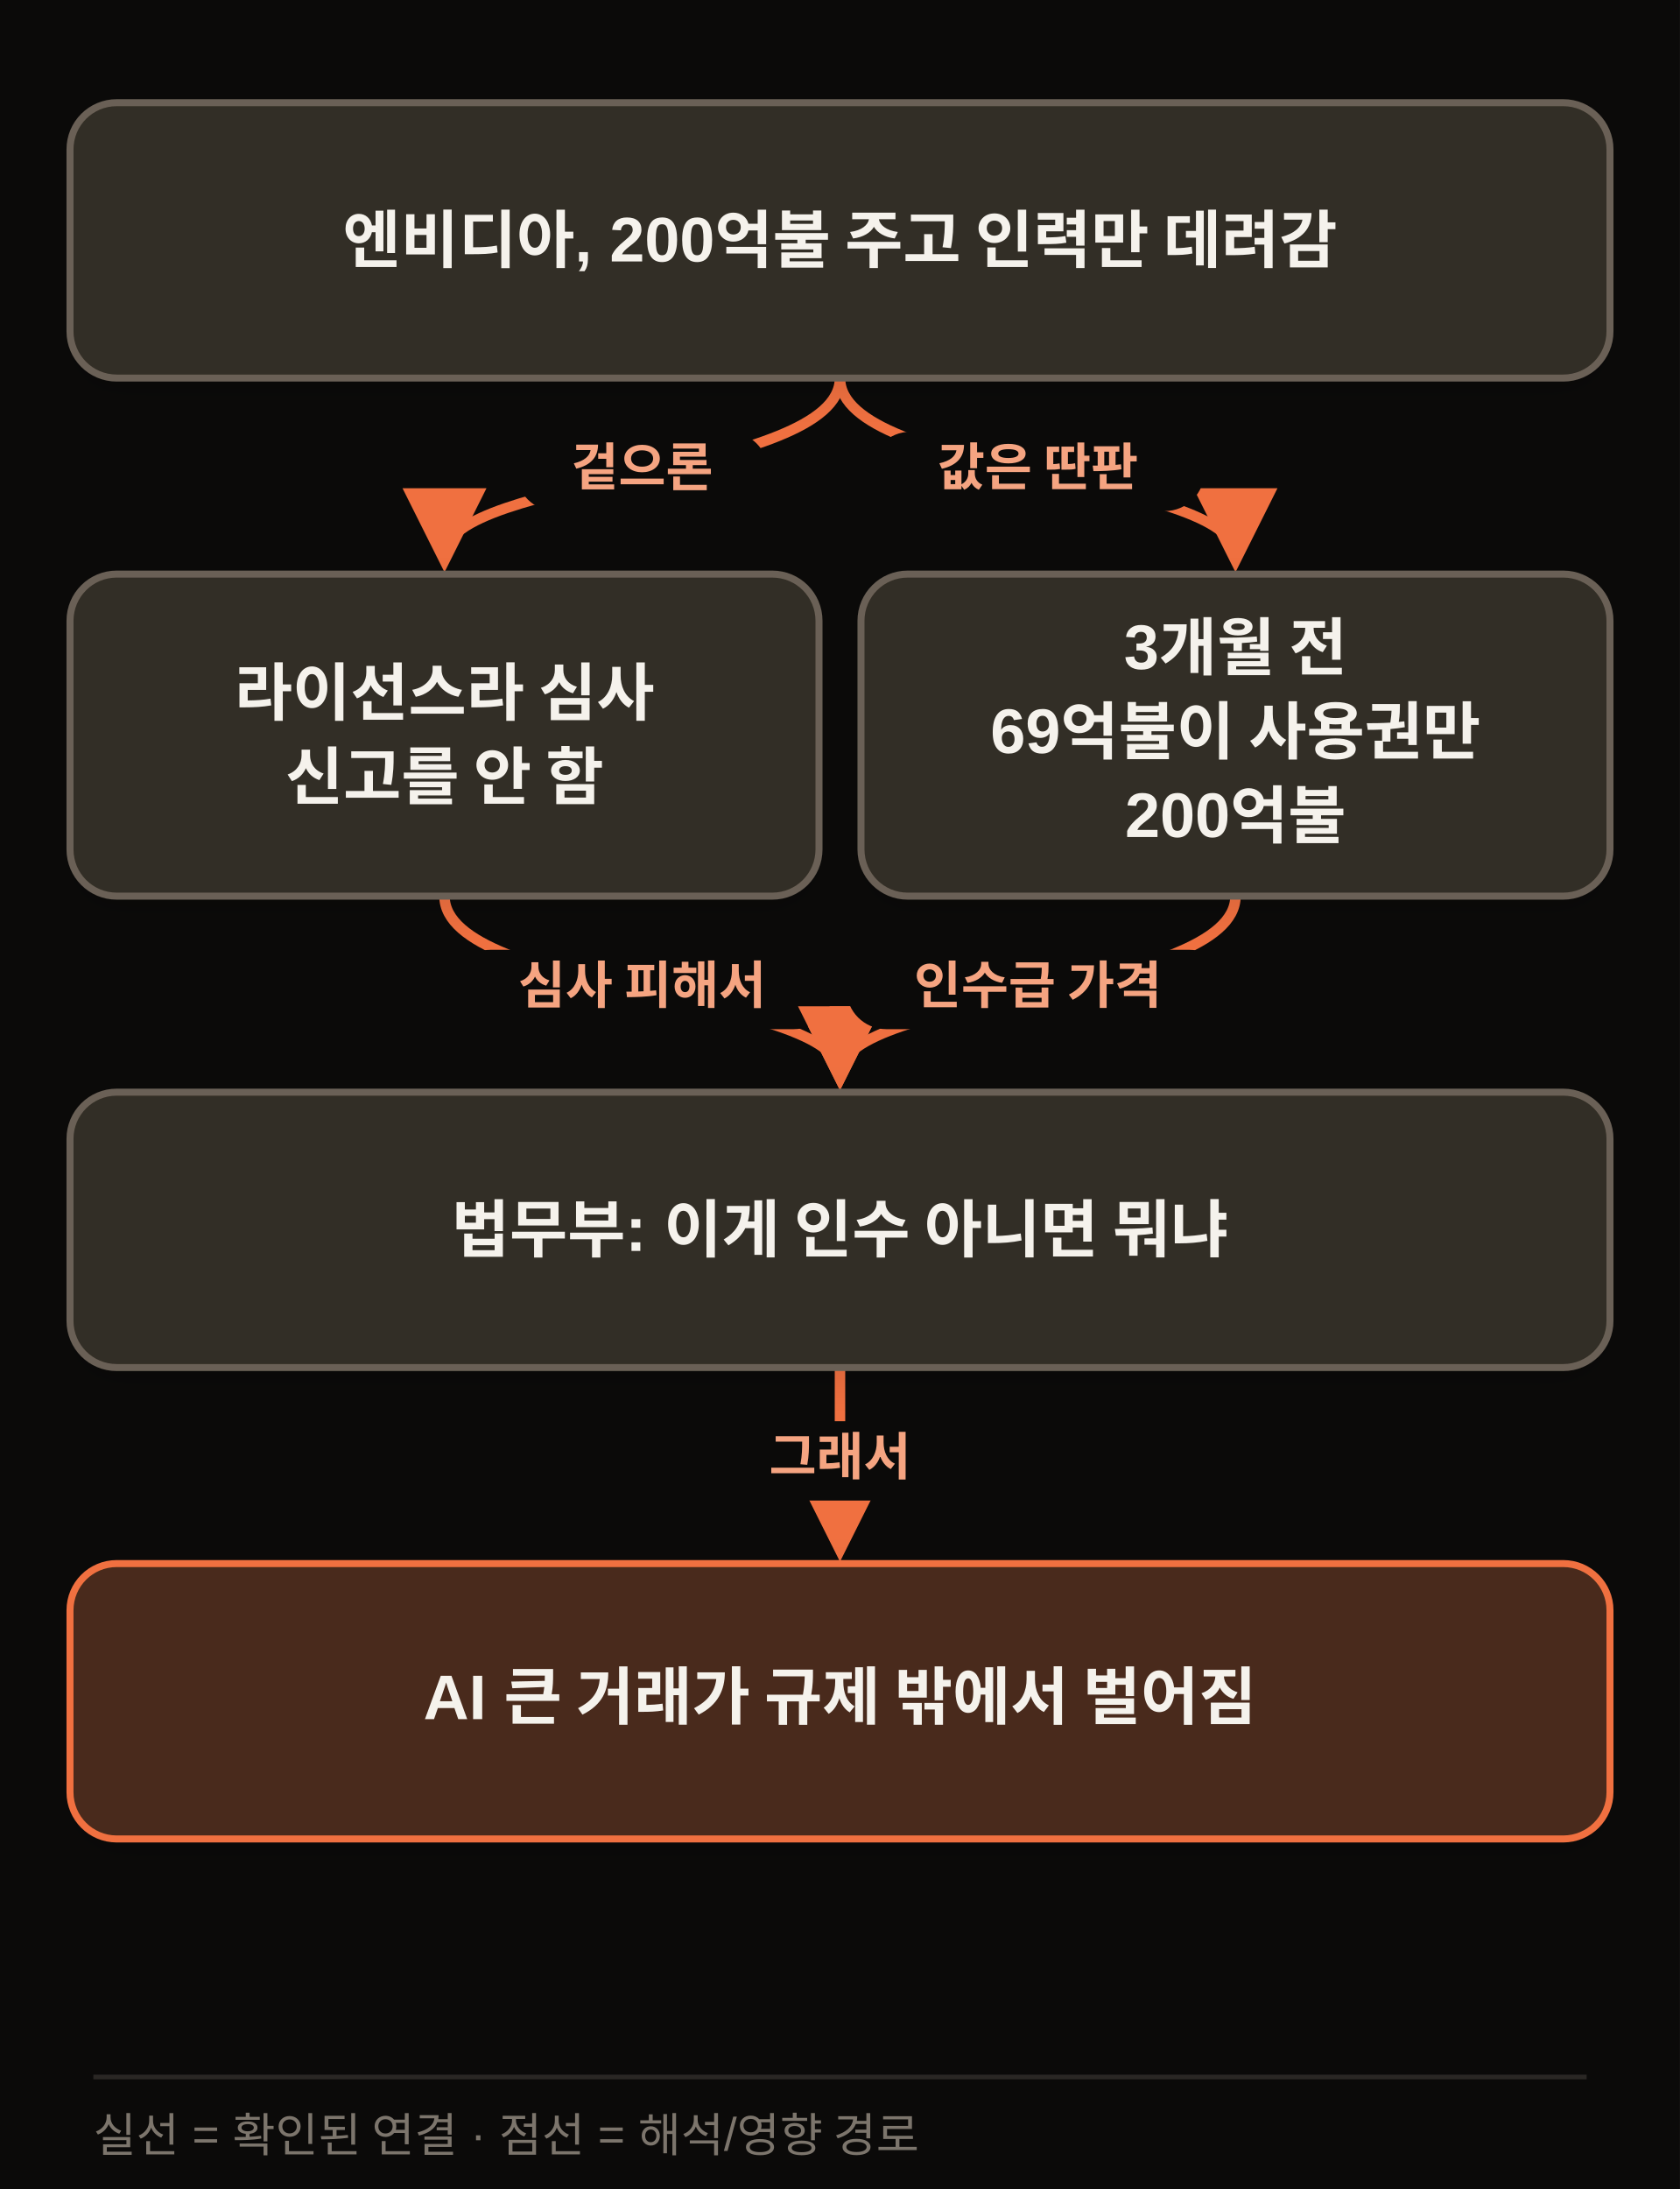
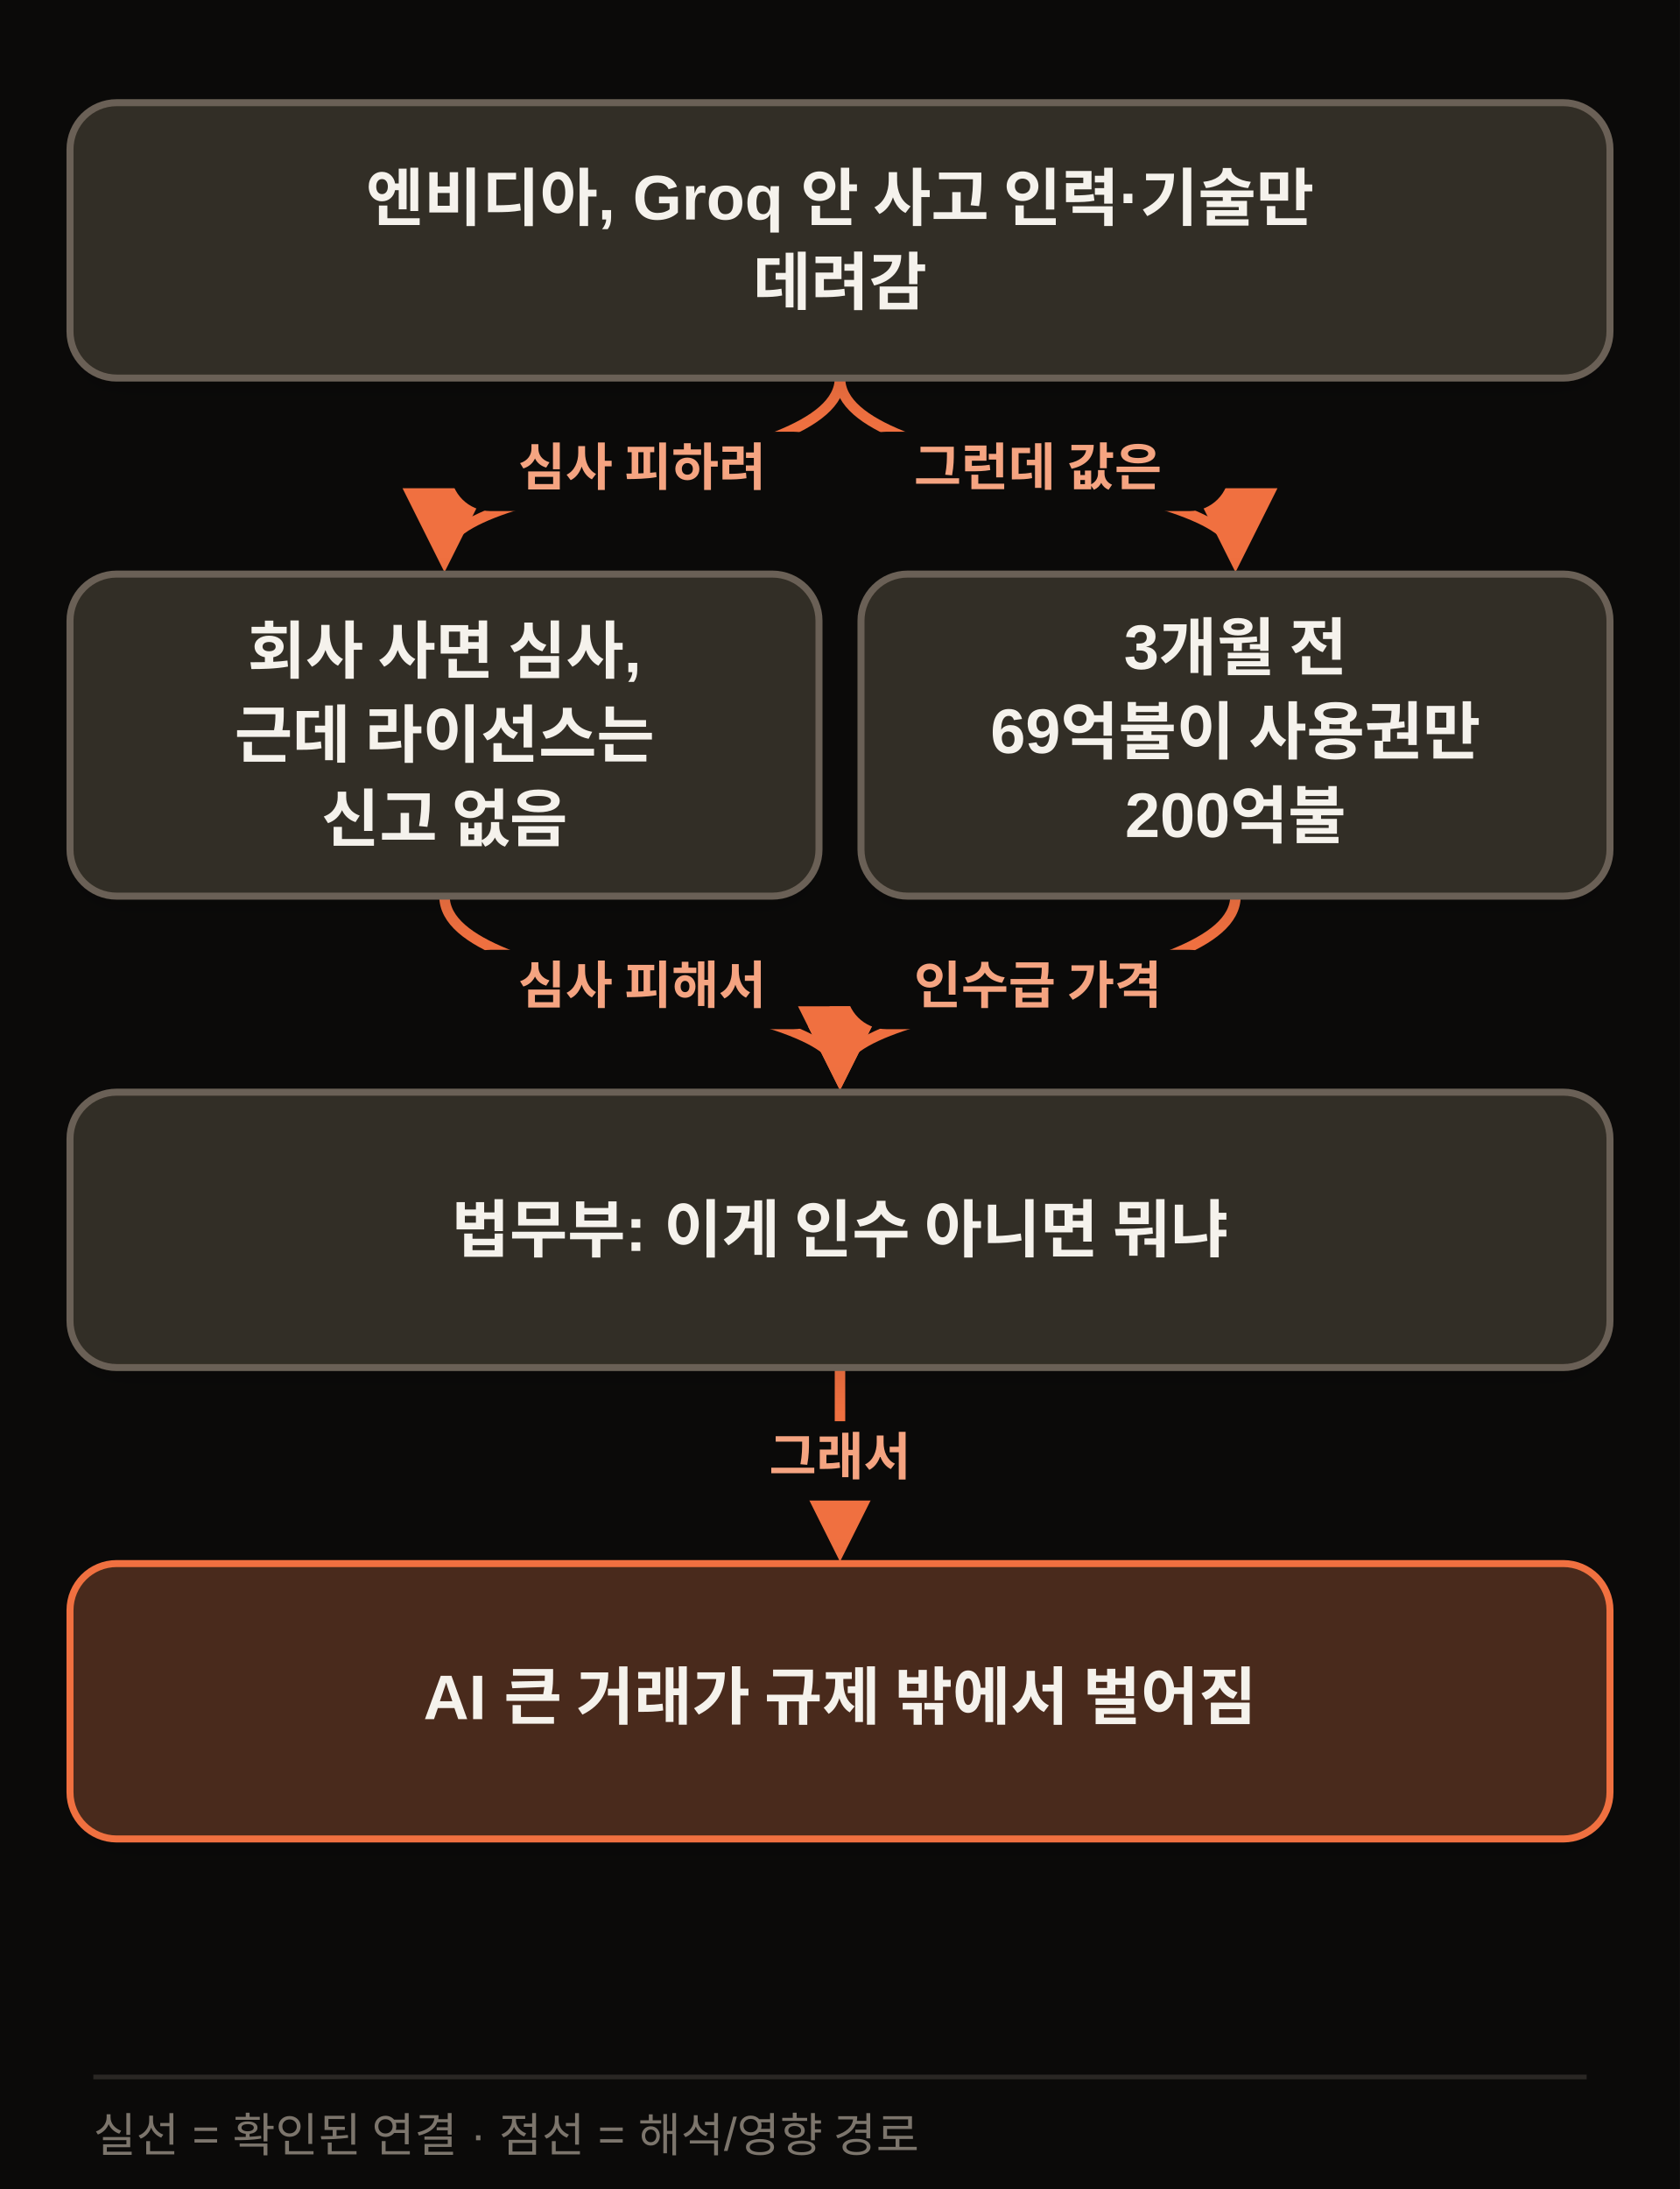
<svg xmlns="http://www.w3.org/2000/svg" width="720" height="938" viewBox="0 0 720 938" class="morning-diagram morning-diagram-mobile" data-mobile-layout="same-topology" data-motion-orientation="TB" data-motion-steps="7">
  <defs>
    <filter id="shadow" x="-20%" y="-20%" width="140%" height="160%">
      <feDropShadow dx="0" dy="6" stdDeviation="8" flood-color="#111111" flood-opacity=".09" />
    </filter>
    <marker id="arrow" viewBox="0 0 10 10" refX="8" refY="5" markerWidth="8" markerHeight="8" orient="auto-start-reverse">
      <path d="M 0 0 L 10 5 L 0 10 z" fill="#F07040" />
    </marker>
  </defs>
  <rect width="720" height="938" fill="#0B0A09" />
  <g class="motion-step motion-edge" data-motion-step="1" data-from="A" data-to="B" style="--motion-delay:680ms">
    <path d="M 360.0 162.0 C 360.0 204.0, 190.5 204.0, 190.5 238.0" fill="none" stroke="#F07040" stroke-width="4.5" marker-end="url(#arrow)" />
-     <rect x="221.2" y="185.0" width="108" height="34" rx="17" fill="#0B0A09" />
-     <text x="275.2" y="208.0" text-anchor="middle" font-family="Apple SD Gothic Neo,Malgun Gothic,Arial,sans-serif" font-size="22" font-weight="800" fill="#F5A481">겉으론</text>
+     <rect x="193.2" y="185.0" width="164" height="34" rx="17" fill="#0B0A09" />
+     <text x="275.2" y="208.0" text-anchor="middle" font-family="Apple SD Gothic Neo,Malgun Gothic,Arial,sans-serif" font-size="22" font-weight="800" fill="#F5A481">심사 피하려</text>
  </g>
  <g class="motion-step motion-edge" data-motion-step="1" data-from="A" data-to="C" style="--motion-delay:2040ms">
    <path d="M 360.0 162.0 C 360.0 204.0, 529.5 204.0, 529.5 238.0" fill="none" stroke="#F07040" stroke-width="4.5" marker-end="url(#arrow)" />
-     <rect x="373.2" y="185.0" width="143" height="34" rx="17" fill="#0B0A09" />
-     <text x="444.8" y="208.0" text-anchor="middle" font-family="Apple SD Gothic Neo,Malgun Gothic,Arial,sans-serif" font-size="22" font-weight="800" fill="#F5A481">값은 딴판</text>
+     <rect x="362.8" y="185.0" width="164" height="34" rx="17" fill="#0B0A09" />
+     <text x="444.8" y="208.0" text-anchor="middle" font-family="Apple SD Gothic Neo,Malgun Gothic,Arial,sans-serif" font-size="22" font-weight="800" fill="#F5A481">그런데 값은</text>
  </g>
  <g class="motion-step motion-edge" data-motion-step="3" data-from="B" data-to="D" style="--motion-delay:3400ms">
    <path d="M 190.5 384.0 C 190.5 426.0, 360.0 426.0, 360.0 460.0" fill="none" stroke="#F07040" stroke-width="4.5" marker-end="url(#arrow)" />
    <rect x="193.2" y="407.0" width="164" height="34" rx="17" fill="#0B0A09" />
    <text x="275.2" y="430.0" text-anchor="middle" font-family="Apple SD Gothic Neo,Malgun Gothic,Arial,sans-serif" font-size="22" font-weight="800" fill="#F5A481">심사 피해서</text>
  </g>
  <g class="motion-step motion-edge" data-motion-step="3" data-from="C" data-to="D" style="--motion-delay:4080ms">
    <path d="M 529.5 384.0 C 529.5 426.0, 360.0 426.0, 360.0 460.0" fill="none" stroke="#F07040" stroke-width="4.5" marker-end="url(#arrow)" />
    <rect x="362.8" y="407.0" width="164" height="34" rx="17" fill="#0B0A09" />
    <text x="444.8" y="430.0" text-anchor="middle" font-family="Apple SD Gothic Neo,Malgun Gothic,Arial,sans-serif" font-size="22" font-weight="800" fill="#F5A481">인수급 가격</text>
  </g>
  <g class="motion-step motion-edge" data-motion-step="5" data-from="D" data-to="E" style="--motion-delay:5440ms">
    <path d="M 360.0 586.0 L 360.0 662.0" fill="none" stroke="#F07040" stroke-width="4.5" marker-end="url(#arrow)" />
    <rect x="306.0" y="609.0" width="108" height="34" rx="17" fill="#0B0A09" />
    <text x="360.0" y="632.0" text-anchor="middle" font-family="Apple SD Gothic Neo,Malgun Gothic,Arial,sans-serif" font-size="22" font-weight="800" fill="#F5A481">그래서</text>
  </g>
  <g class="motion-step motion-node" data-motion-step="0" style="--motion-delay:0ms;--motion-accent-delay:640ms">
    <rect class="motion-node-shape" x="30.0" y="44.0" width="660.0" height="118.0" rx="20" fill="#332E26" stroke="#6B6156" stroke-width="3" filter="url(#shadow)" />
-     <text x="360.0" y="103.0" text-anchor="middle" dominant-baseline="middle" font-family="Apple SD Gothic Neo,Malgun Gothic,Arial,sans-serif" font-size="27" font-weight="800" fill="#F5F2EC">엔비디아, 200억불 주고 인력만 데려감</text>
+     <text x="360.0" y="85.0" text-anchor="middle" dominant-baseline="middle" font-family="Apple SD Gothic Neo,Malgun Gothic,Arial,sans-serif" font-size="27" font-weight="800" fill="#F5F2EC">엔비디아, Groq 안 사고 인력·기술만</text>
+     <text x="360.0" y="121.0" text-anchor="middle" dominant-baseline="middle" font-family="Apple SD Gothic Neo,Malgun Gothic,Arial,sans-serif" font-size="27" font-weight="800" fill="#F5F2EC">데려감</text>
  </g>
  <g class="motion-step motion-node" data-motion-step="2" style="--motion-delay:1360ms;--motion-accent-delay:2000ms">
    <rect class="motion-node-shape" x="30.0" y="246.0" width="321.0" height="138" rx="20" fill="#332E26" stroke="#6B6156" stroke-width="3" filter="url(#shadow)" />
-     <text x="190.5" y="297.0" text-anchor="middle" dominant-baseline="middle" font-family="Apple SD Gothic Neo,Malgun Gothic,Arial,sans-serif" font-size="27" font-weight="800" fill="#F5F2EC">라이선스라 심사</text>
-     <text x="190.5" y="333.0" text-anchor="middle" dominant-baseline="middle" font-family="Apple SD Gothic Neo,Malgun Gothic,Arial,sans-serif" font-size="27" font-weight="800" fill="#F5F2EC">신고를 안 함</text>
+     <text x="190.5" y="279.0" text-anchor="middle" dominant-baseline="middle" font-family="Apple SD Gothic Neo,Malgun Gothic,Arial,sans-serif" font-size="27" font-weight="800" fill="#F5F2EC">회사 사면 심사,</text>
+     <text x="190.5" y="315.0" text-anchor="middle" dominant-baseline="middle" font-family="Apple SD Gothic Neo,Malgun Gothic,Arial,sans-serif" font-size="27" font-weight="800" fill="#F5F2EC">근데 라이선스는</text>
+     <text x="190.5" y="351.0" text-anchor="middle" dominant-baseline="middle" font-family="Apple SD Gothic Neo,Malgun Gothic,Arial,sans-serif" font-size="27" font-weight="800" fill="#F5F2EC">신고 없음</text>
  </g>
  <g class="motion-step motion-node" data-motion-step="2" style="--motion-delay:2720ms;--motion-accent-delay:3360ms">
    <rect class="motion-node-shape" x="369.0" y="246.0" width="321.0" height="138" rx="20" fill="#332E26" stroke="#6B6156" stroke-width="3" filter="url(#shadow)" />
    <text x="529.5" y="279.0" text-anchor="middle" dominant-baseline="middle" font-family="Apple SD Gothic Neo,Malgun Gothic,Arial,sans-serif" font-size="27" font-weight="800" fill="#F5F2EC">3개월 전</text>
    <text x="529.5" y="315.0" text-anchor="middle" dominant-baseline="middle" font-family="Apple SD Gothic Neo,Malgun Gothic,Arial,sans-serif" font-size="27" font-weight="800" fill="#F5F2EC">69억불이 사용권만</text>
    <text x="529.5" y="351.0" text-anchor="middle" dominant-baseline="middle" font-family="Apple SD Gothic Neo,Malgun Gothic,Arial,sans-serif" font-size="27" font-weight="800" fill="#F5F2EC">200억불</text>
  </g>
  <g class="motion-step motion-node" data-motion-step="4" style="--motion-delay:4760ms;--motion-accent-delay:5400ms">
    <rect class="motion-node-shape" x="30.0" y="468.0" width="660.0" height="118.0" rx="20" fill="#332E26" stroke="#6B6156" stroke-width="3" filter="url(#shadow)" />
    <text x="360.0" y="527.0" text-anchor="middle" dominant-baseline="middle" font-family="Apple SD Gothic Neo,Malgun Gothic,Arial,sans-serif" font-size="27" font-weight="800" fill="#F5F2EC">법무부: 이게 인수 아니면 뭐냐</text>
  </g>
  <g class="motion-step motion-node motion-risk" data-motion-step="6" style="--motion-delay:6120ms;--motion-accent-delay:6760ms">
    <rect class="motion-node-shape" x="30.0" y="670.0" width="660.0" height="118.0" rx="20" fill="#4A2C1A" stroke="#F07040" stroke-width="3" filter="url(#shadow)" />
    <text x="360.0" y="729.0" text-anchor="middle" dominant-baseline="middle" font-family="Apple SD Gothic Neo,Malgun Gothic,Arial,sans-serif" font-size="27" font-weight="800" fill="#F5F2EC">AI 큰 거래가 규제 밖에서 벌어짐</text>
  </g>
  <line x1="40" y1="890" x2="680" y2="890" stroke="#2A2724" stroke-width="2" />
  <text x="40" y="922" font-family="Apple SD Gothic Neo,Malgun Gothic,Arial,sans-serif" font-size="20" fill="#7C756C">실선 = 확인된 연결 · 점선 = 해석/영향 경로</text>
</svg>
